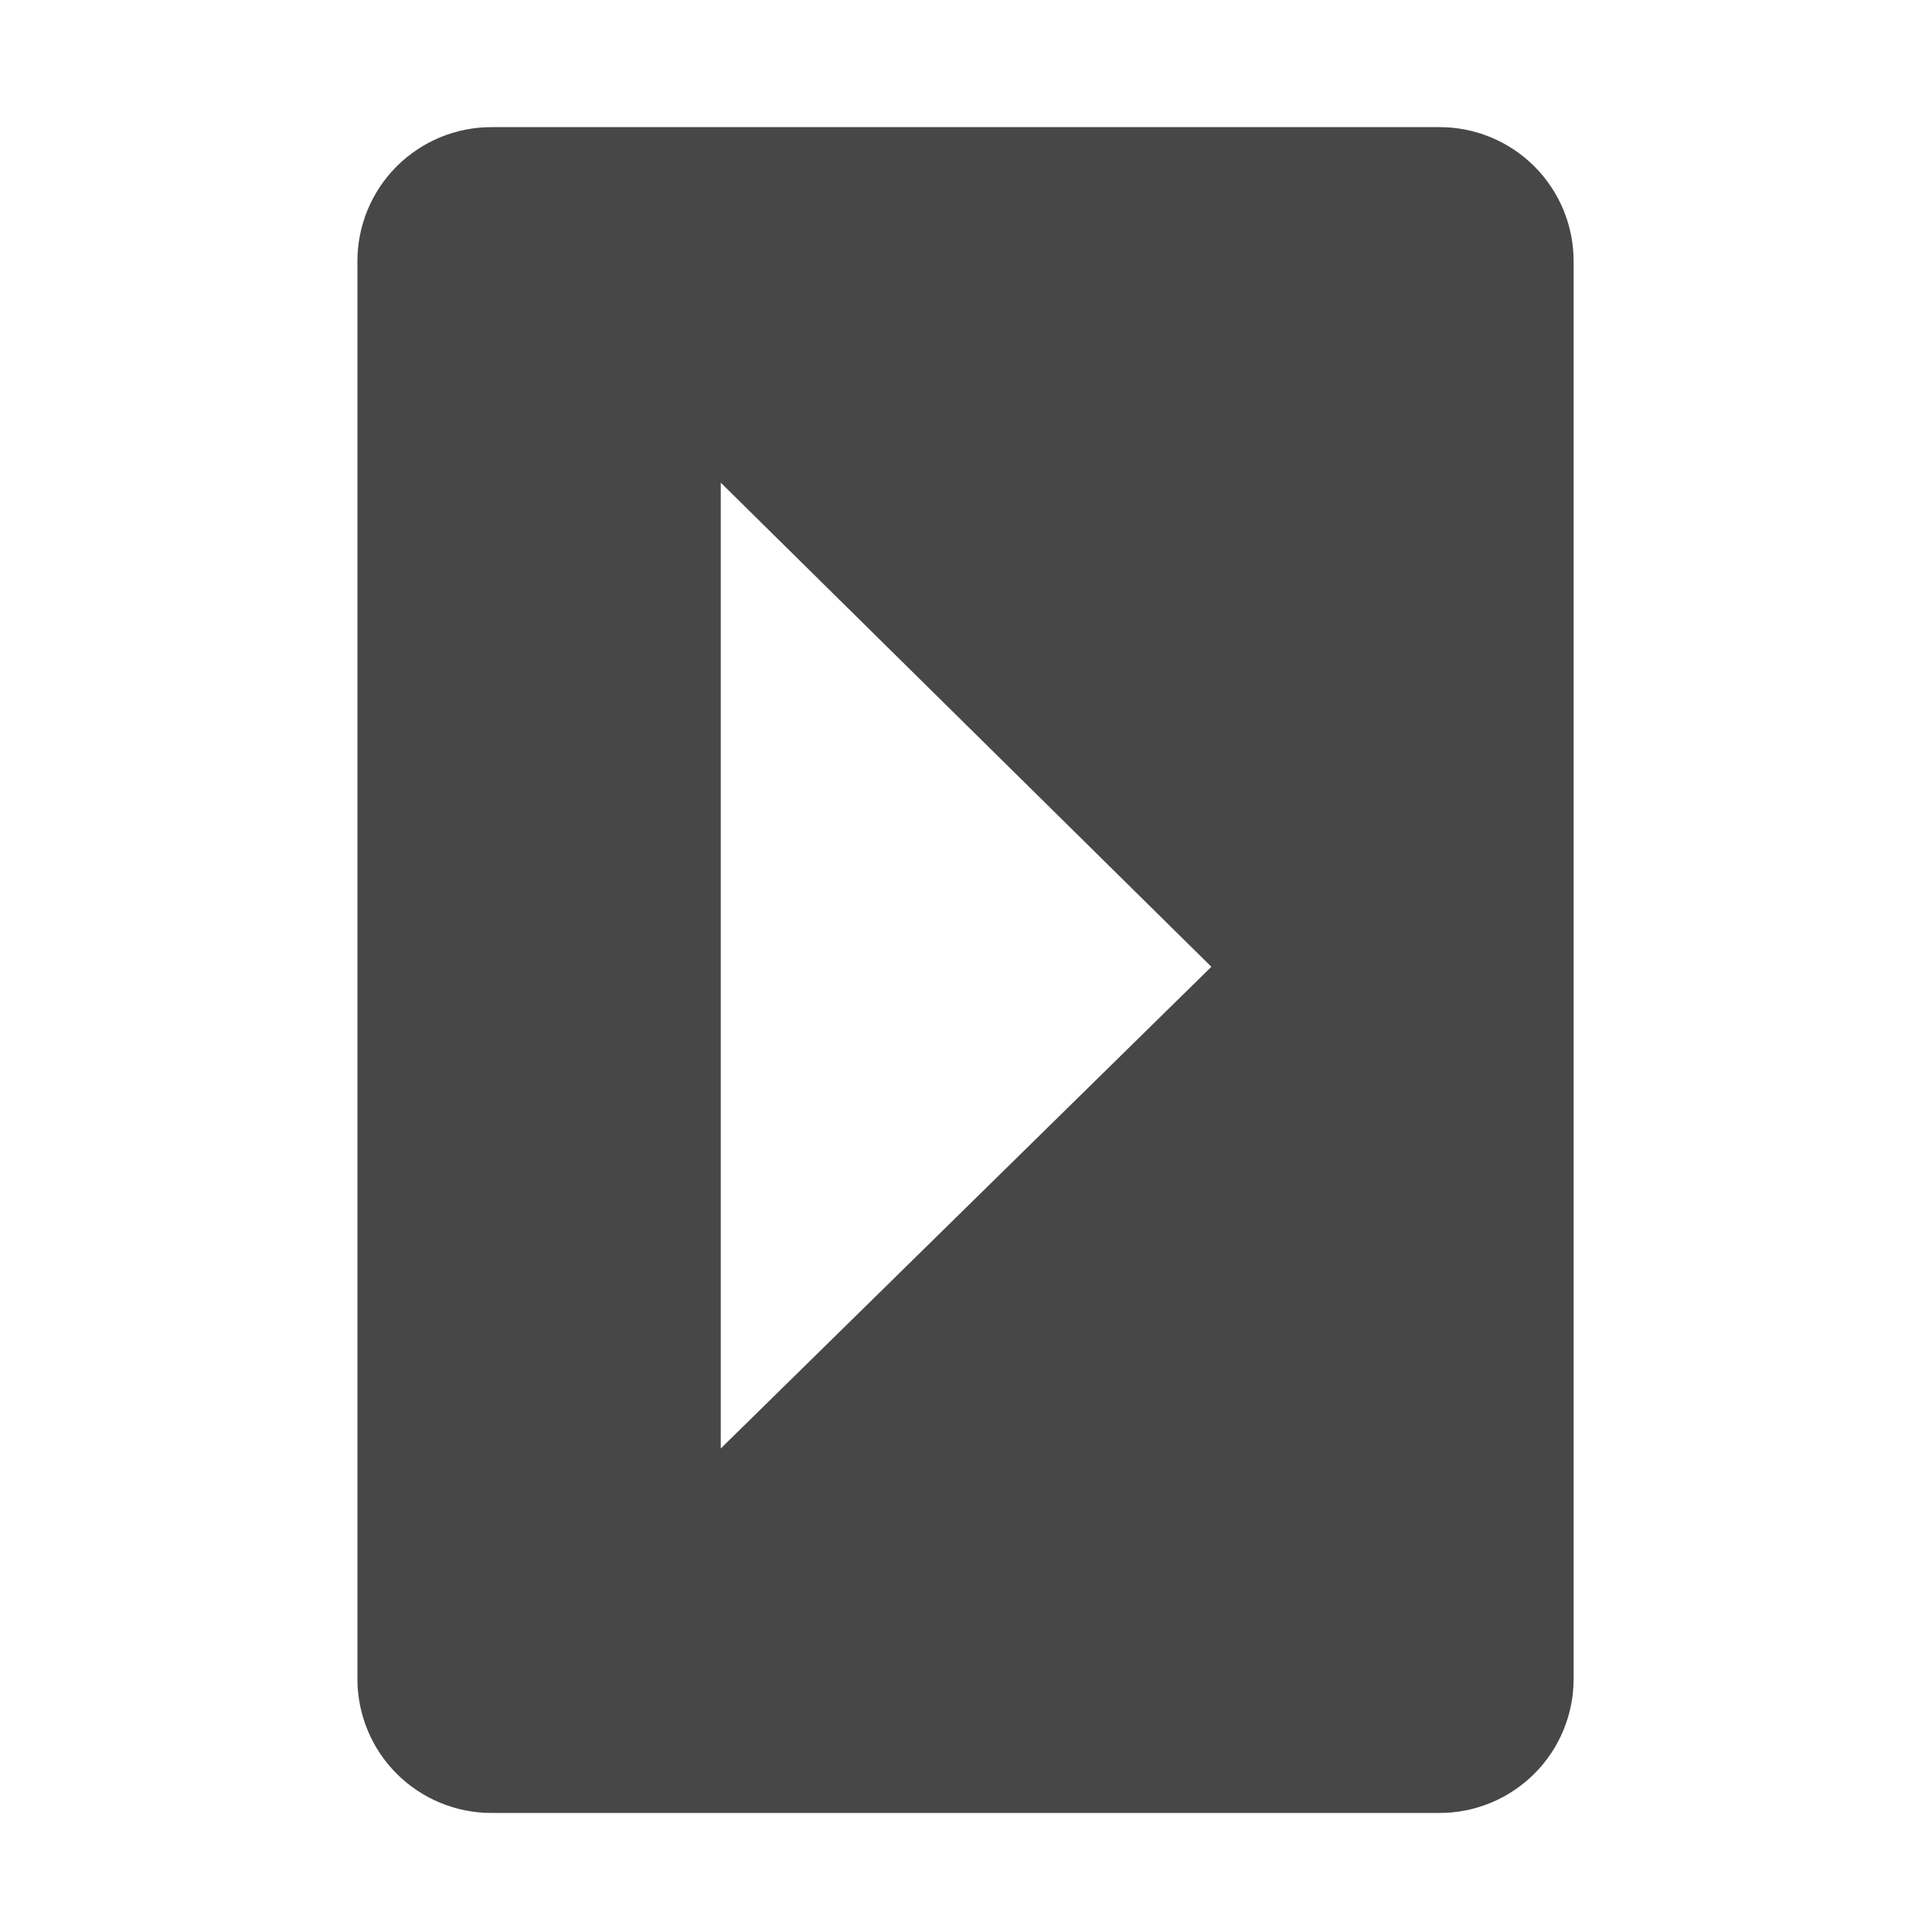
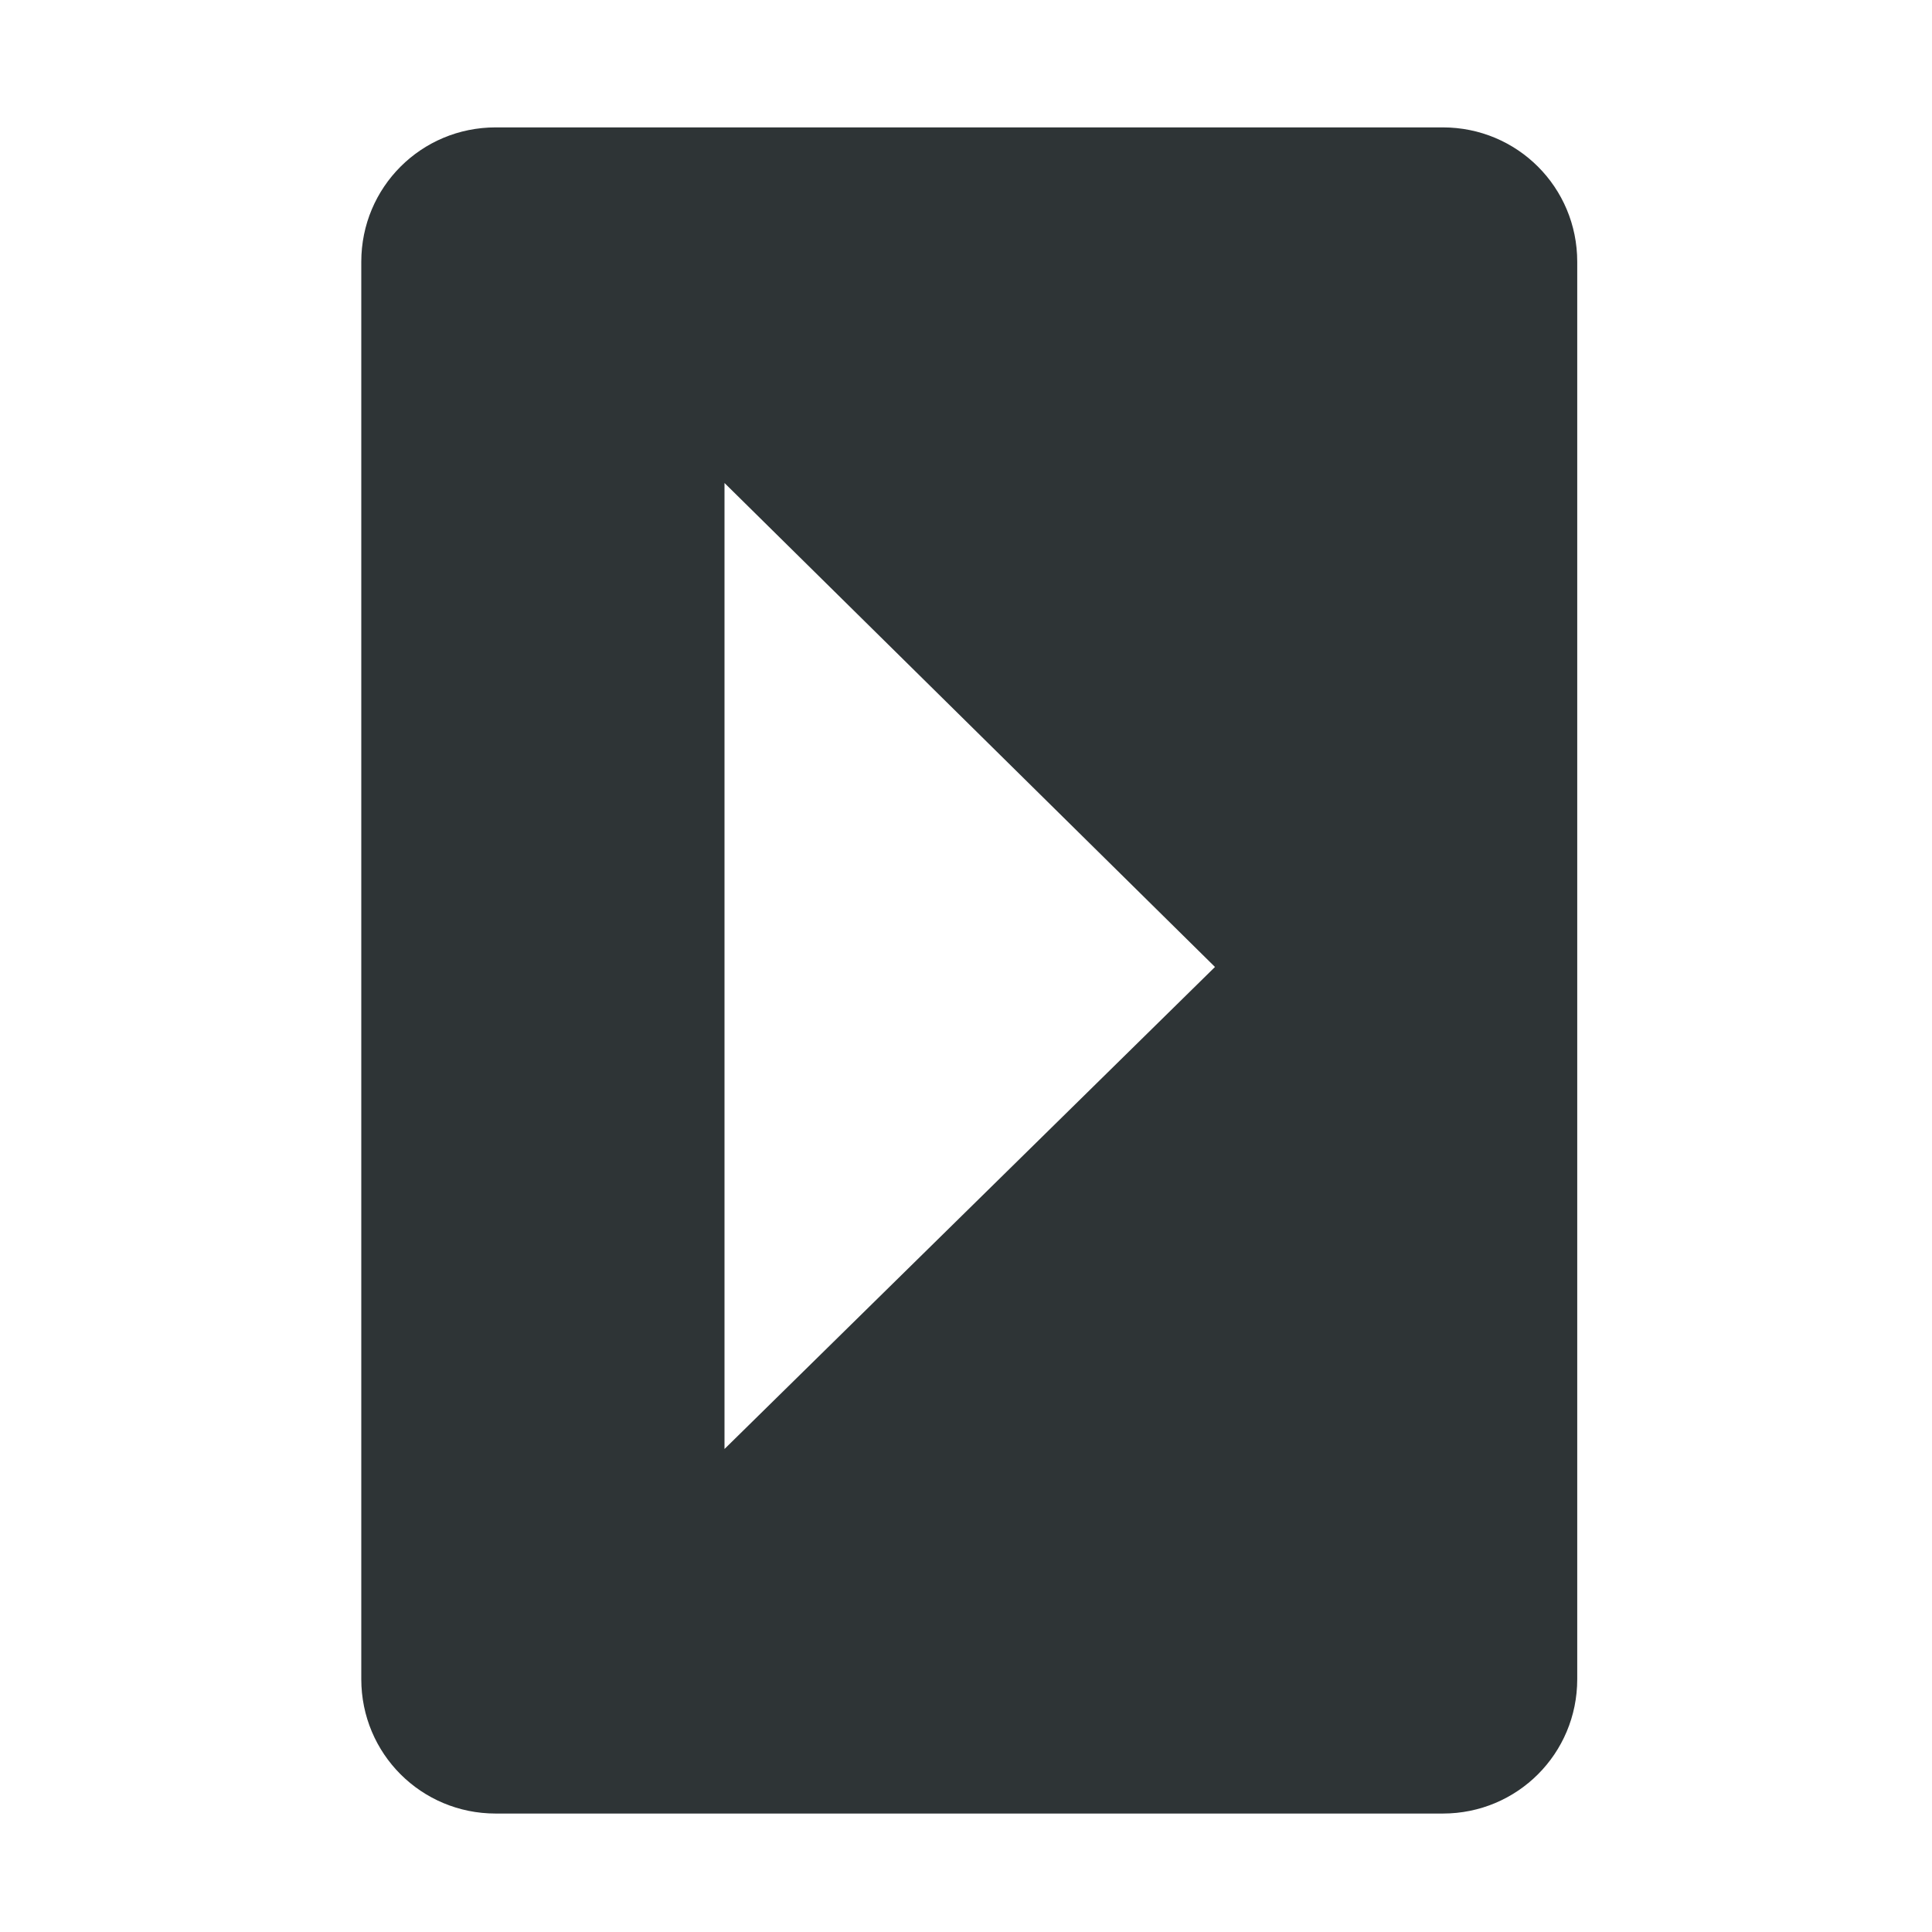
- <svg xmlns="http://www.w3.org/2000/svg" width="16" height="15.959">
-   <path d="M13.032 2.166a1.11 1.11 0 00-1.113-1.113H4.073A1.11 1.11 0 002.96 2.166v11.738a1.11 1.11 0 001.113 1.113h7.846a1.11 1.11 0 001.113-1.113zm-3 5.842l-4.063 3.99v-8z" style="marker:none" fill="#474747" />
+ <svg xmlns="http://www.w3.org/2000/svg" height="16px" viewBox="0 0 16 16" width="16px">
+   <path d="m 13.062 2.168 c 0 -0.617 -0.496 -1.113 -1.113 -1.113 h -7.844 c -0.617 0 -1.113 0.496 -1.113 1.113 v 11.738 c 0 0.617 0.496 1.113 1.113 1.113 h 7.844 c 0.617 0 1.113 -0.496 1.113 -1.113 z m -3 5.84 l -4.062 3.992 v -8 z m 0 0" fill="#2e3436" />
</svg>
